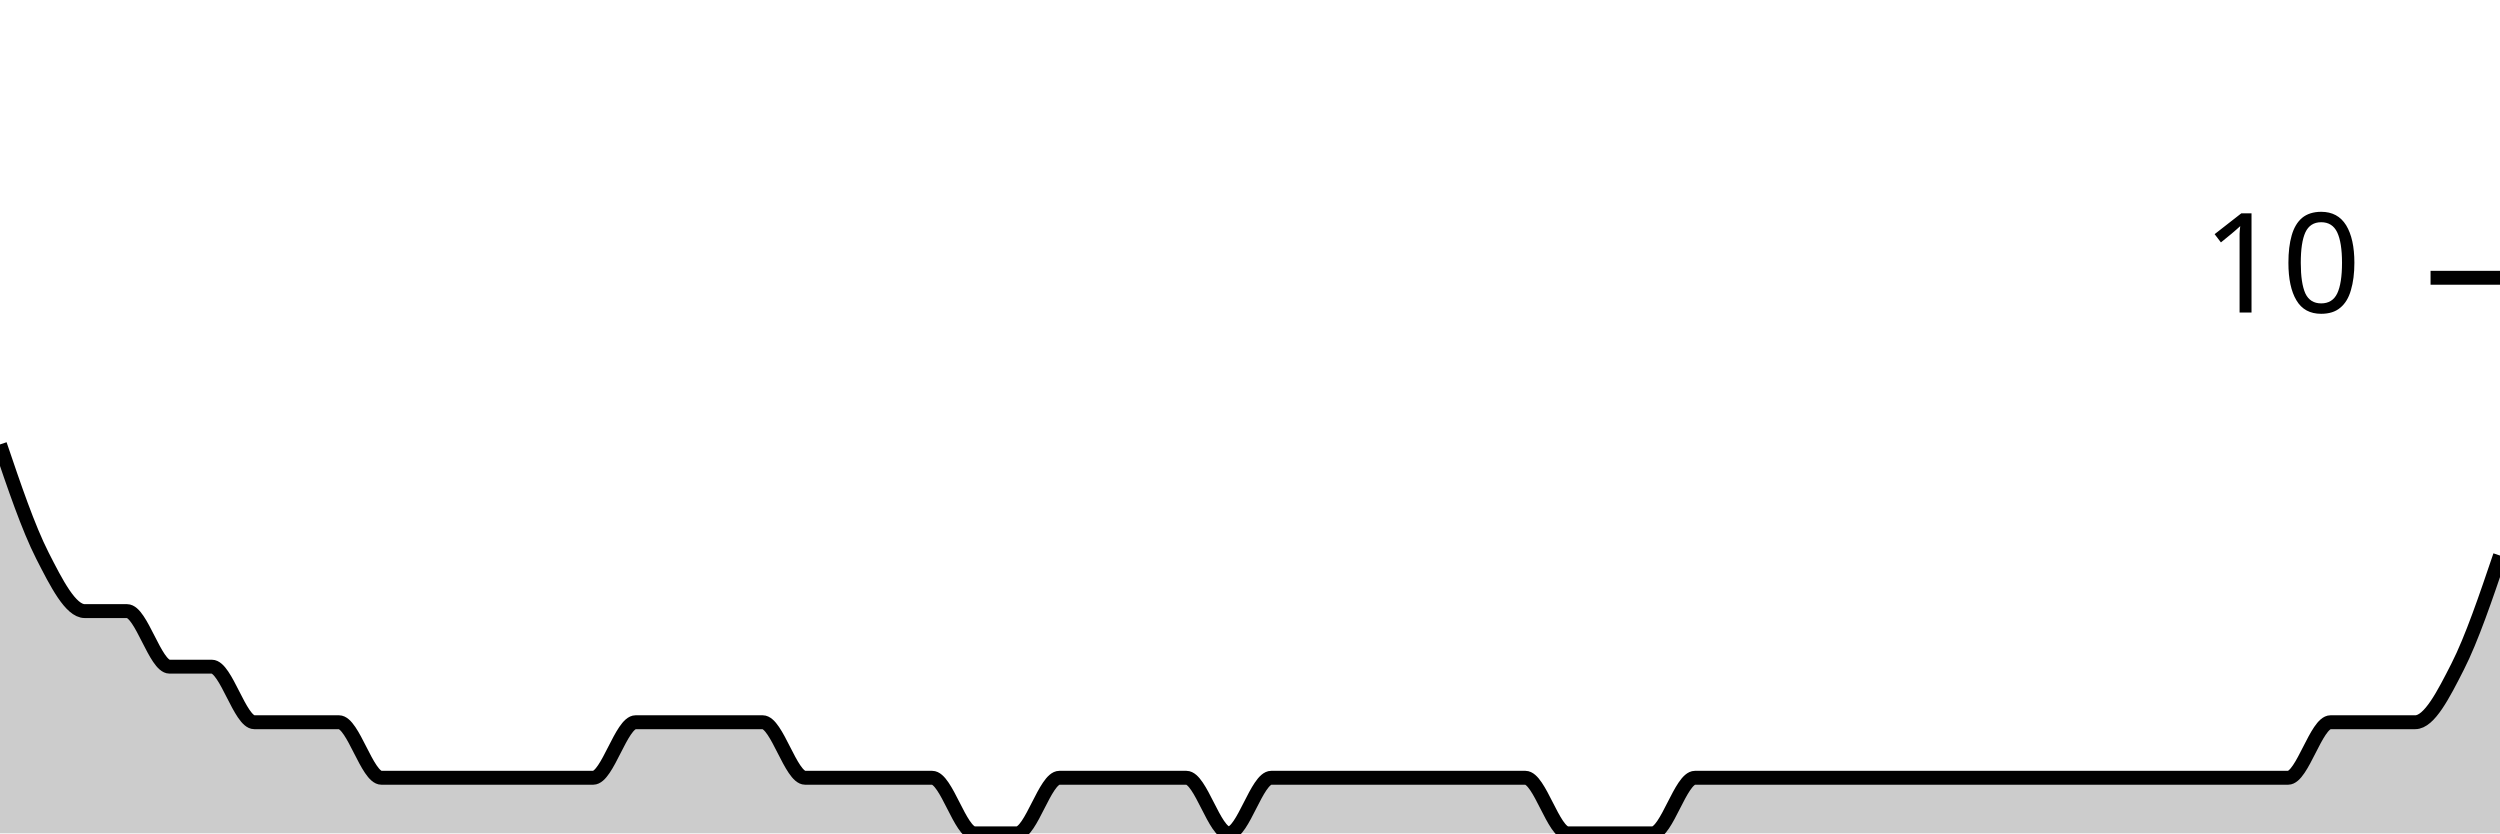
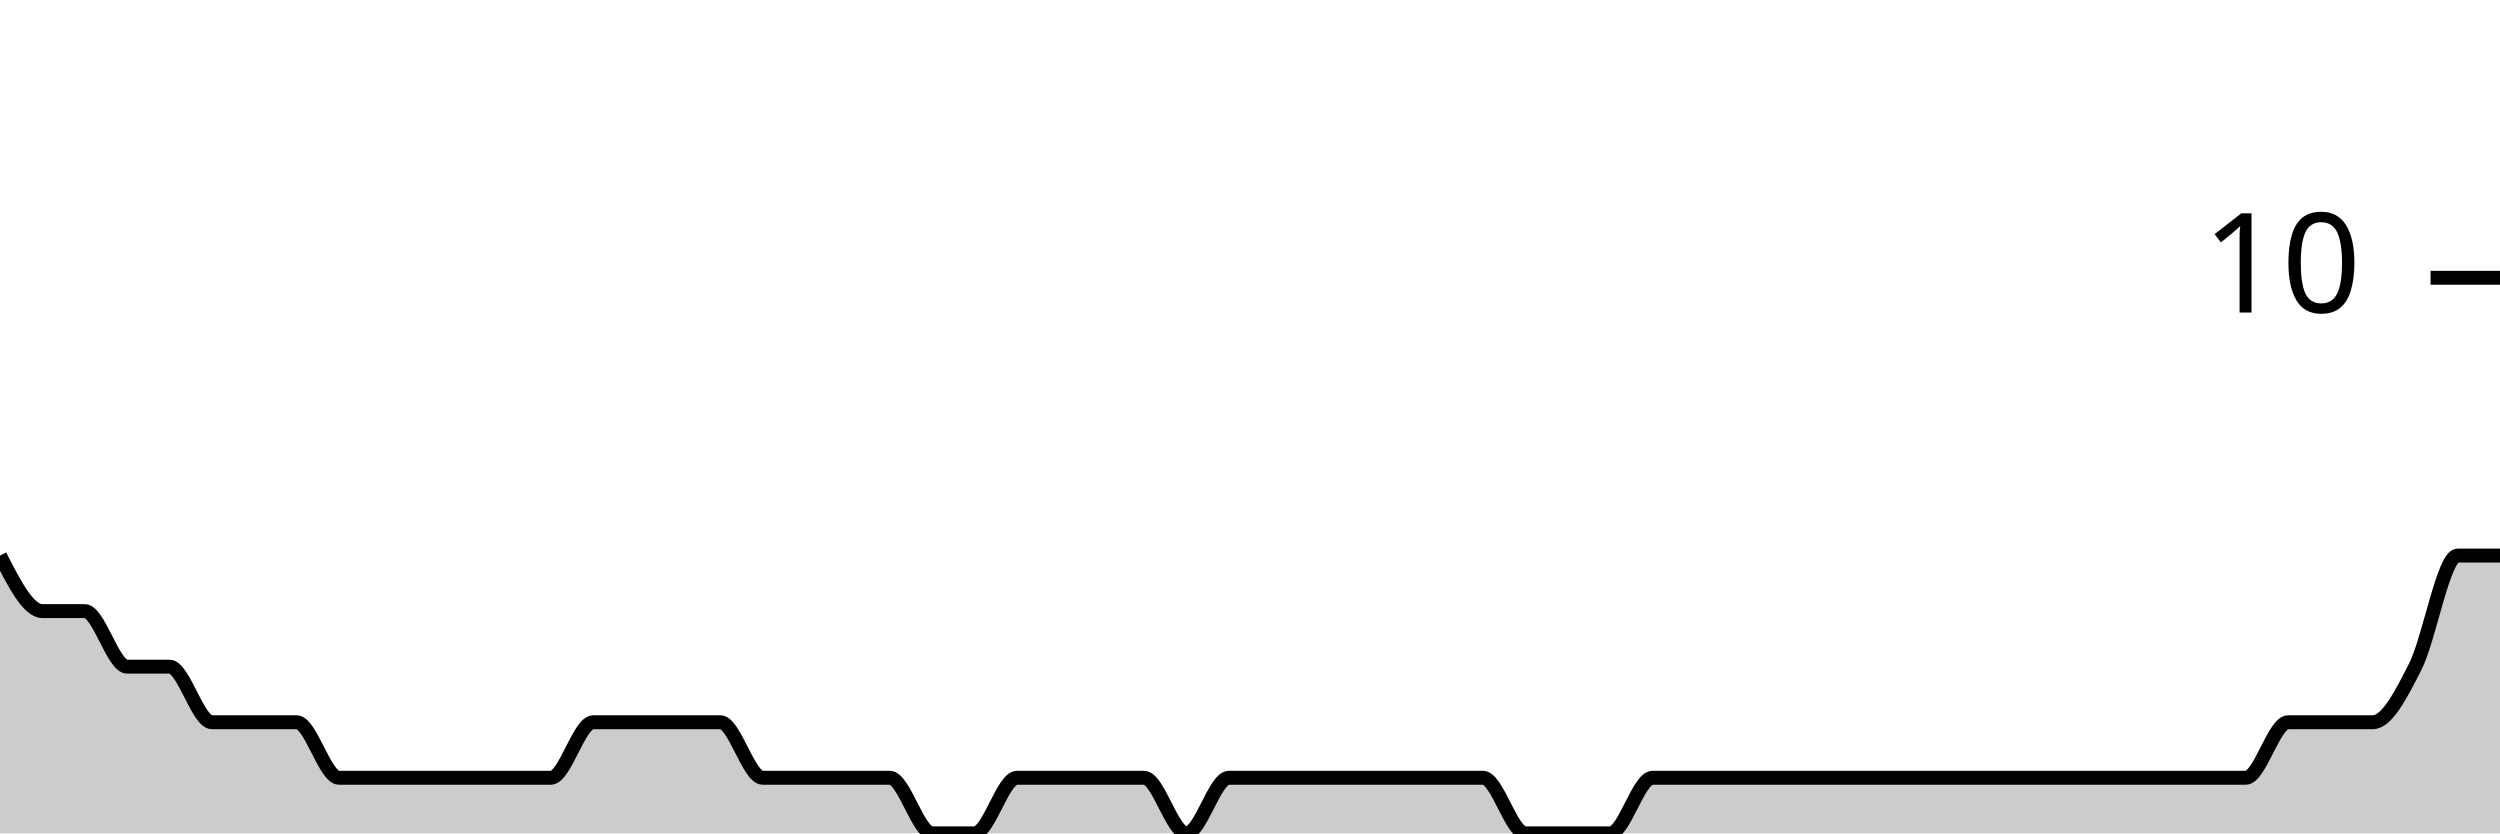
<svg xmlns="http://www.w3.org/2000/svg" viewBox="0 0 180 60">
  <g transform="translate(0,20)">
-     <path class="area" fill="rgba(0, 0, 0, 0.2)" d="M0,12C1.017,15,2.034,18,3.051,20C4.068,22,5.085,24,6.102,24C7.119,24,8.136,24,9.153,24C10.169,24,11.186,28,12.203,28C13.22,28,14.237,28,15.254,28C16.271,28,17.288,32,18.305,32C19.322,32,20.339,32,21.356,32C22.373,32,23.39,32,24.407,32C25.424,32,26.441,36,27.458,36C28.475,36,29.492,36,30.508,36C31.525,36,32.542,36,33.559,36C34.576,36,35.593,36,36.61,36C37.627,36,38.644,36,39.661,36C40.678,36,41.695,36,42.712,36C43.729,36,44.746,32,45.763,32C46.78,32,47.797,32,48.814,32C49.831,32,50.847,32,51.864,32C52.881,32,53.898,32,54.915,32C55.932,32,56.949,36,57.966,36C58.983,36,60,36,61.017,36C62.034,36,63.051,36,64.068,36C65.085,36,66.102,36,67.119,36C68.136,36,69.153,40,70.169,40C71.186,40,72.203,40,73.22,40C74.237,40,75.254,36,76.271,36C77.288,36,78.305,36,79.322,36C80.339,36,81.356,36,82.373,36C83.39,36,84.407,36,85.424,36C86.441,36,87.458,40,88.475,40C89.492,40,90.508,36,91.525,36C92.542,36,93.559,36,94.576,36C95.593,36,96.61,36,97.627,36C98.644,36,99.661,36,100.678,36C101.695,36,102.712,36,103.729,36C104.746,36,105.763,36,106.78,36C107.797,36,108.814,36,109.831,36C110.847,36,111.864,40,112.881,40C113.898,40,114.915,40,115.932,40C116.949,40,117.966,40,118.983,40C120,40,121.017,36,122.034,36C123.051,36,124.068,36,125.085,36C126.102,36,127.119,36,128.136,36C129.153,36,130.169,36,131.186,36C132.203,36,133.22,36,134.237,36C135.254,36,136.271,36,137.288,36C138.305,36,139.322,36,140.339,36C141.356,36,142.373,36,143.39,36C144.407,36,145.424,36,146.441,36C147.458,36,148.475,36,149.492,36C150.508,36,151.525,36,152.542,36C153.559,36,154.576,36,155.593,36C156.61,36,157.627,36,158.644,36C159.661,36,160.678,36,161.695,36C162.712,36,163.729,36,164.746,36C165.763,36,166.78,32,167.797,32C168.814,32,169.831,32,170.847,32C171.864,32,172.881,32,173.898,32C174.915,32,175.932,30,176.949,28C177.966,26,178.983,23,180,20L180,40C178.983,40,177.966,40,176.949,40C175.932,40,174.915,40,173.898,40C172.881,40,171.864,40,170.847,40C169.831,40,168.814,40,167.797,40C166.78,40,165.763,40,164.746,40C163.729,40,162.712,40,161.695,40C160.678,40,159.661,40,158.644,40C157.627,40,156.61,40,155.593,40C154.576,40,153.559,40,152.542,40C151.525,40,150.508,40,149.492,40C148.475,40,147.458,40,146.441,40C145.424,40,144.407,40,143.39,40C142.373,40,141.356,40,140.339,40C139.322,40,138.305,40,137.288,40C136.271,40,135.254,40,134.237,40C133.22,40,132.203,40,131.186,40C130.169,40,129.153,40,128.136,40C127.119,40,126.102,40,125.085,40C124.068,40,123.051,40,122.034,40C121.017,40,120,40,118.983,40C117.966,40,116.949,40,115.932,40C114.915,40,113.898,40,112.881,40C111.864,40,110.847,40,109.831,40C108.814,40,107.797,40,106.78,40C105.763,40,104.746,40,103.729,40C102.712,40,101.695,40,100.678,40C99.661,40,98.644,40,97.627,40C96.61,40,95.593,40,94.576,40C93.559,40,92.542,40,91.525,40C90.508,40,89.492,40,88.475,40C87.458,40,86.441,40,85.424,40C84.407,40,83.39,40,82.373,40C81.356,40,80.339,40,79.322,40C78.305,40,77.288,40,76.271,40C75.254,40,74.237,40,73.22,40C72.203,40,71.186,40,70.169,40C69.153,40,68.136,40,67.119,40C66.102,40,65.085,40,64.068,40C63.051,40,62.034,40,61.017,40C60,40,58.983,40,57.966,40C56.949,40,55.932,40,54.915,40C53.898,40,52.881,40,51.864,40C50.847,40,49.831,40,48.814,40C47.797,40,46.78,40,45.763,40C44.746,40,43.729,40,42.712,40C41.695,40,40.678,40,39.661,40C38.644,40,37.627,40,36.61,40C35.593,40,34.576,40,33.559,40C32.542,40,31.525,40,30.508,40C29.492,40,28.475,40,27.458,40C26.441,40,25.424,40,24.407,40C23.39,40,22.373,40,21.356,40C20.339,40,19.322,40,18.305,40C17.288,40,16.271,40,15.254,40C14.237,40,13.22,40,12.203,40C11.186,40,10.169,40,9.153,40C8.136,40,7.119,40,6.102,40C5.085,40,4.068,40,3.051,40C2.034,40,1.017,40,0,40Z" />
-     <path class="line" stroke="black" fill="none" d="M0,12C1.017,15,2.034,18,3.051,20C4.068,22,5.085,24,6.102,24C7.119,24,8.136,24,9.153,24C10.169,24,11.186,28,12.203,28C13.22,28,14.237,28,15.254,28C16.271,28,17.288,32,18.305,32C19.322,32,20.339,32,21.356,32C22.373,32,23.39,32,24.407,32C25.424,32,26.441,36,27.458,36C28.475,36,29.492,36,30.508,36C31.525,36,32.542,36,33.559,36C34.576,36,35.593,36,36.61,36C37.627,36,38.644,36,39.661,36C40.678,36,41.695,36,42.712,36C43.729,36,44.746,32,45.763,32C46.78,32,47.797,32,48.814,32C49.831,32,50.847,32,51.864,32C52.881,32,53.898,32,54.915,32C55.932,32,56.949,36,57.966,36C58.983,36,60,36,61.017,36C62.034,36,63.051,36,64.068,36C65.085,36,66.102,36,67.119,36C68.136,36,69.153,40,70.169,40C71.186,40,72.203,40,73.22,40C74.237,40,75.254,36,76.271,36C77.288,36,78.305,36,79.322,36C80.339,36,81.356,36,82.373,36C83.39,36,84.407,36,85.424,36C86.441,36,87.458,40,88.475,40C89.492,40,90.508,36,91.525,36C92.542,36,93.559,36,94.576,36C95.593,36,96.61,36,97.627,36C98.644,36,99.661,36,100.678,36C101.695,36,102.712,36,103.729,36C104.746,36,105.763,36,106.78,36C107.797,36,108.814,36,109.831,36C110.847,36,111.864,40,112.881,40C113.898,40,114.915,40,115.932,40C116.949,40,117.966,40,118.983,40C120,40,121.017,36,122.034,36C123.051,36,124.068,36,125.085,36C126.102,36,127.119,36,128.136,36C129.153,36,130.169,36,131.186,36C132.203,36,133.22,36,134.237,36C135.254,36,136.271,36,137.288,36C138.305,36,139.322,36,140.339,36C141.356,36,142.373,36,143.39,36C144.407,36,145.424,36,146.441,36C147.458,36,148.475,36,149.492,36C150.508,36,151.525,36,152.542,36C153.559,36,154.576,36,155.593,36C156.61,36,157.627,36,158.644,36C159.661,36,160.678,36,161.695,36C162.712,36,163.729,36,164.746,36C165.763,36,166.78,32,167.797,32C168.814,32,169.831,32,170.847,32C171.864,32,172.881,32,173.898,32C174.915,32,175.932,30,176.949,28C177.966,26,178.983,23,180,20" />
+     <path class="area" fill="rgba(0, 0, 0, 0.2)" d="M0,20C1.017,22,2.034,24,3.051,24C4.068,24,5.085,24,6.102,24C7.119,24,8.136,28,9.153,28C10.169,28,11.186,28,12.203,28C13.22,28,14.237,32,15.254,32C16.271,32,17.288,32,18.305,32C19.322,32,20.339,32,21.356,32C22.373,32,23.39,36,24.407,36C25.424,36,26.441,36,27.458,36C28.475,36,29.492,36,30.508,36C31.525,36,32.542,36,33.559,36C34.576,36,35.593,36,36.61,36C37.627,36,38.644,36,39.661,36C40.678,36,41.695,32,42.712,32C43.729,32,44.746,32,45.763,32C46.78,32,47.797,32,48.814,32C49.831,32,50.847,32,51.864,32C52.881,32,53.898,36,54.915,36C55.932,36,56.949,36,57.966,36C58.983,36,60,36,61.017,36C62.034,36,63.051,36,64.068,36C65.085,36,66.102,40,67.119,40C68.136,40,69.153,40,70.169,40C71.186,40,72.203,36,73.22,36C74.237,36,75.254,36,76.271,36C77.288,36,78.305,36,79.322,36C80.339,36,81.356,36,82.373,36C83.39,36,84.407,40,85.424,40C86.441,40,87.458,36,88.475,36C89.492,36,90.508,36,91.525,36C92.542,36,93.559,36,94.576,36C95.593,36,96.61,36,97.627,36C98.644,36,99.661,36,100.678,36C101.695,36,102.712,36,103.729,36C104.746,36,105.763,36,106.78,36C107.797,36,108.814,40,109.831,40C110.847,40,111.864,40,112.881,40C113.898,40,114.915,40,115.932,40C116.949,40,117.966,36,118.983,36C120,36,121.017,36,122.034,36C123.051,36,124.068,36,125.085,36C126.102,36,127.119,36,128.136,36C129.153,36,130.169,36,131.186,36C132.203,36,133.22,36,134.237,36C135.254,36,136.271,36,137.288,36C138.305,36,139.322,36,140.339,36C141.356,36,142.373,36,143.39,36C144.407,36,145.424,36,146.441,36C147.458,36,148.475,36,149.492,36C150.508,36,151.525,36,152.542,36C153.559,36,154.576,36,155.593,36C156.61,36,157.627,36,158.644,36C159.661,36,160.678,36,161.695,36C162.712,36,163.729,32,164.746,32C165.763,32,166.78,32,167.797,32C168.814,32,169.831,32,170.847,32C171.864,32,172.881,30,173.898,28C174.915,26,175.932,20,176.949,20C177.966,20,178.983,20,180,20L180,40C178.983,40,177.966,40,176.949,40C175.932,40,174.915,40,173.898,40C172.881,40,171.864,40,170.847,40C169.831,40,168.814,40,167.797,40C166.78,40,165.763,40,164.746,40C163.729,40,162.712,40,161.695,40C160.678,40,159.661,40,158.644,40C157.627,40,156.61,40,155.593,40C154.576,40,153.559,40,152.542,40C151.525,40,150.508,40,149.492,40C148.475,40,147.458,40,146.441,40C145.424,40,144.407,40,143.39,40C142.373,40,141.356,40,140.339,40C139.322,40,138.305,40,137.288,40C136.271,40,135.254,40,134.237,40C133.22,40,132.203,40,131.186,40C130.169,40,129.153,40,128.136,40C127.119,40,126.102,40,125.085,40C124.068,40,123.051,40,122.034,40C121.017,40,120,40,118.983,40C117.966,40,116.949,40,115.932,40C114.915,40,113.898,40,112.881,40C111.864,40,110.847,40,109.831,40C108.814,40,107.797,40,106.78,40C105.763,40,104.746,40,103.729,40C102.712,40,101.695,40,100.678,40C99.661,40,98.644,40,97.627,40C96.61,40,95.593,40,94.576,40C93.559,40,92.542,40,91.525,40C90.508,40,89.492,40,88.475,40C87.458,40,86.441,40,85.424,40C84.407,40,83.39,40,82.373,40C81.356,40,80.339,40,79.322,40C78.305,40,77.288,40,76.271,40C75.254,40,74.237,40,73.22,40C72.203,40,71.186,40,70.169,40C69.153,40,68.136,40,67.119,40C66.102,40,65.085,40,64.068,40C63.051,40,62.034,40,61.017,40C60,40,58.983,40,57.966,40C56.949,40,55.932,40,54.915,40C53.898,40,52.881,40,51.864,40C50.847,40,49.831,40,48.814,40C47.797,40,46.78,40,45.763,40C44.746,40,43.729,40,42.712,40C41.695,40,40.678,40,39.661,40C38.644,40,37.627,40,36.61,40C35.593,40,34.576,40,33.559,40C32.542,40,31.525,40,30.508,40C29.492,40,28.475,40,27.458,40C26.441,40,25.424,40,24.407,40C23.39,40,22.373,40,21.356,40C20.339,40,19.322,40,18.305,40C17.288,40,16.271,40,15.254,40C14.237,40,13.22,40,12.203,40C11.186,40,10.169,40,9.153,40C8.136,40,7.119,40,6.102,40C5.085,40,4.068,40,3.051,40C2.034,40,1.017,40,0,40Z" />
+     <path class="line" stroke="black" fill="none" d="M0,20C1.017,22,2.034,24,3.051,24C4.068,24,5.085,24,6.102,24C7.119,24,8.136,28,9.153,28C10.169,28,11.186,28,12.203,28C13.22,28,14.237,32,15.254,32C16.271,32,17.288,32,18.305,32C19.322,32,20.339,32,21.356,32C22.373,32,23.39,36,24.407,36C25.424,36,26.441,36,27.458,36C28.475,36,29.492,36,30.508,36C31.525,36,32.542,36,33.559,36C34.576,36,35.593,36,36.61,36C37.627,36,38.644,36,39.661,36C40.678,36,41.695,32,42.712,32C43.729,32,44.746,32,45.763,32C46.78,32,47.797,32,48.814,32C49.831,32,50.847,32,51.864,32C52.881,32,53.898,36,54.915,36C55.932,36,56.949,36,57.966,36C58.983,36,60,36,61.017,36C62.034,36,63.051,36,64.068,36C65.085,36,66.102,40,67.119,40C68.136,40,69.153,40,70.169,40C71.186,40,72.203,36,73.22,36C74.237,36,75.254,36,76.271,36C77.288,36,78.305,36,79.322,36C80.339,36,81.356,36,82.373,36C83.39,36,84.407,40,85.424,40C86.441,40,87.458,36,88.475,36C89.492,36,90.508,36,91.525,36C92.542,36,93.559,36,94.576,36C95.593,36,96.61,36,97.627,36C98.644,36,99.661,36,100.678,36C101.695,36,102.712,36,103.729,36C104.746,36,105.763,36,106.78,36C107.797,36,108.814,40,109.831,40C110.847,40,111.864,40,112.881,40C113.898,40,114.915,40,115.932,40C116.949,40,117.966,36,118.983,36C120,36,121.017,36,122.034,36C123.051,36,124.068,36,125.085,36C126.102,36,127.119,36,128.136,36C129.153,36,130.169,36,131.186,36C132.203,36,133.22,36,134.237,36C135.254,36,136.271,36,137.288,36C138.305,36,139.322,36,140.339,36C141.356,36,142.373,36,143.39,36C144.407,36,145.424,36,146.441,36C147.458,36,148.475,36,149.492,36C150.508,36,151.525,36,152.542,36C153.559,36,154.576,36,155.593,36C156.61,36,157.627,36,158.644,36C159.661,36,160.678,36,161.695,36C162.712,36,163.729,32,164.746,32C165.763,32,166.78,32,167.797,32C168.814,32,169.831,32,170.847,32C171.864,32,172.881,30,173.898,28C174.915,26,175.932,20,176.949,20C177.966,20,178.983,20,180,20" />
    <path class="axis-ceiling" stroke-width="1" stroke="black" fill="none" d="M175,0L180,0" />
    <text class="axis-ceiling-label" font-family="sans-serif" text-anchor="end" font-size="10px" x="170" y="2.5">10</text>
  </g>
</svg>
